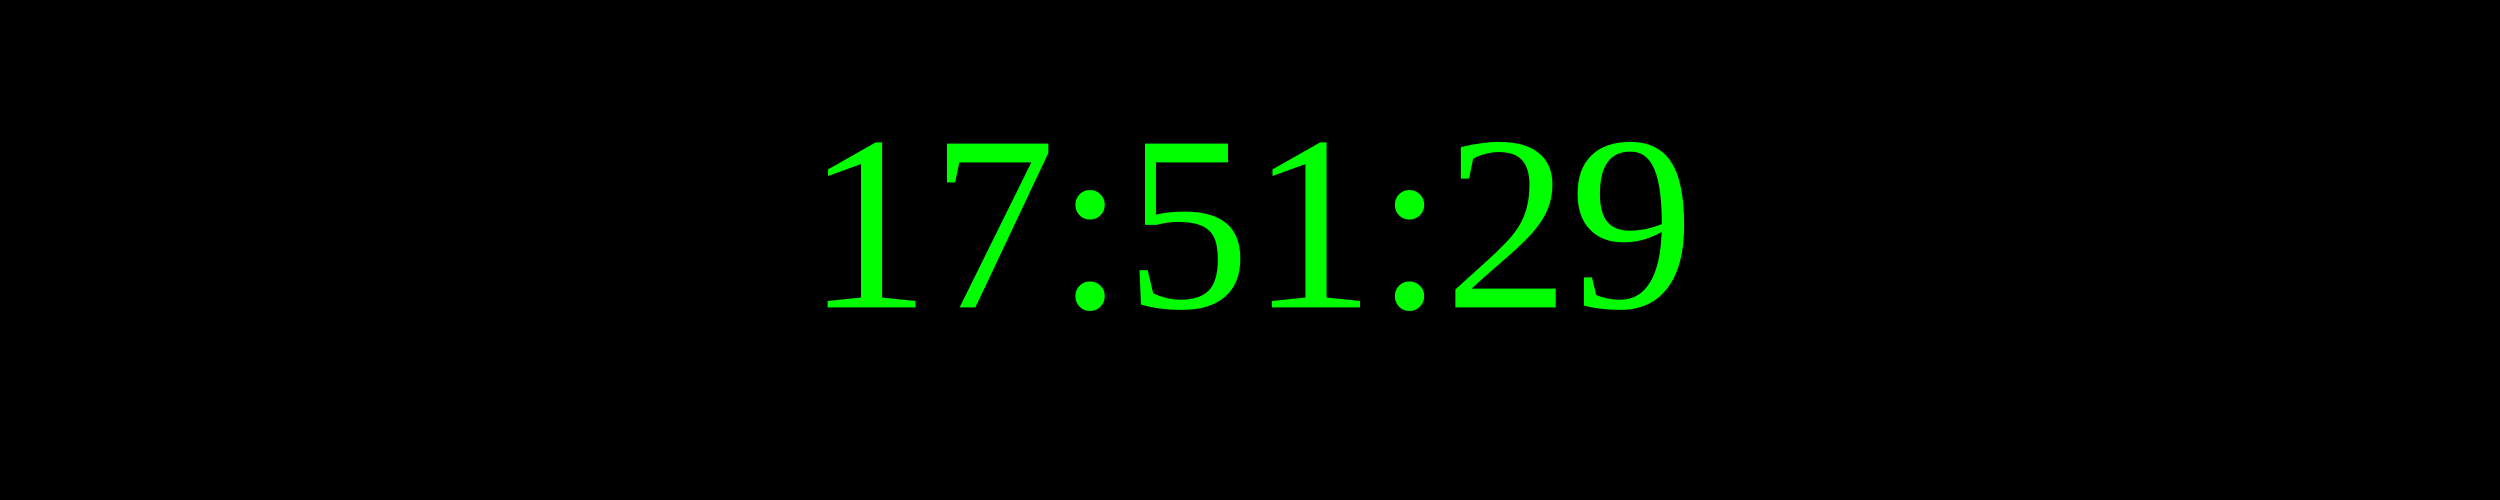
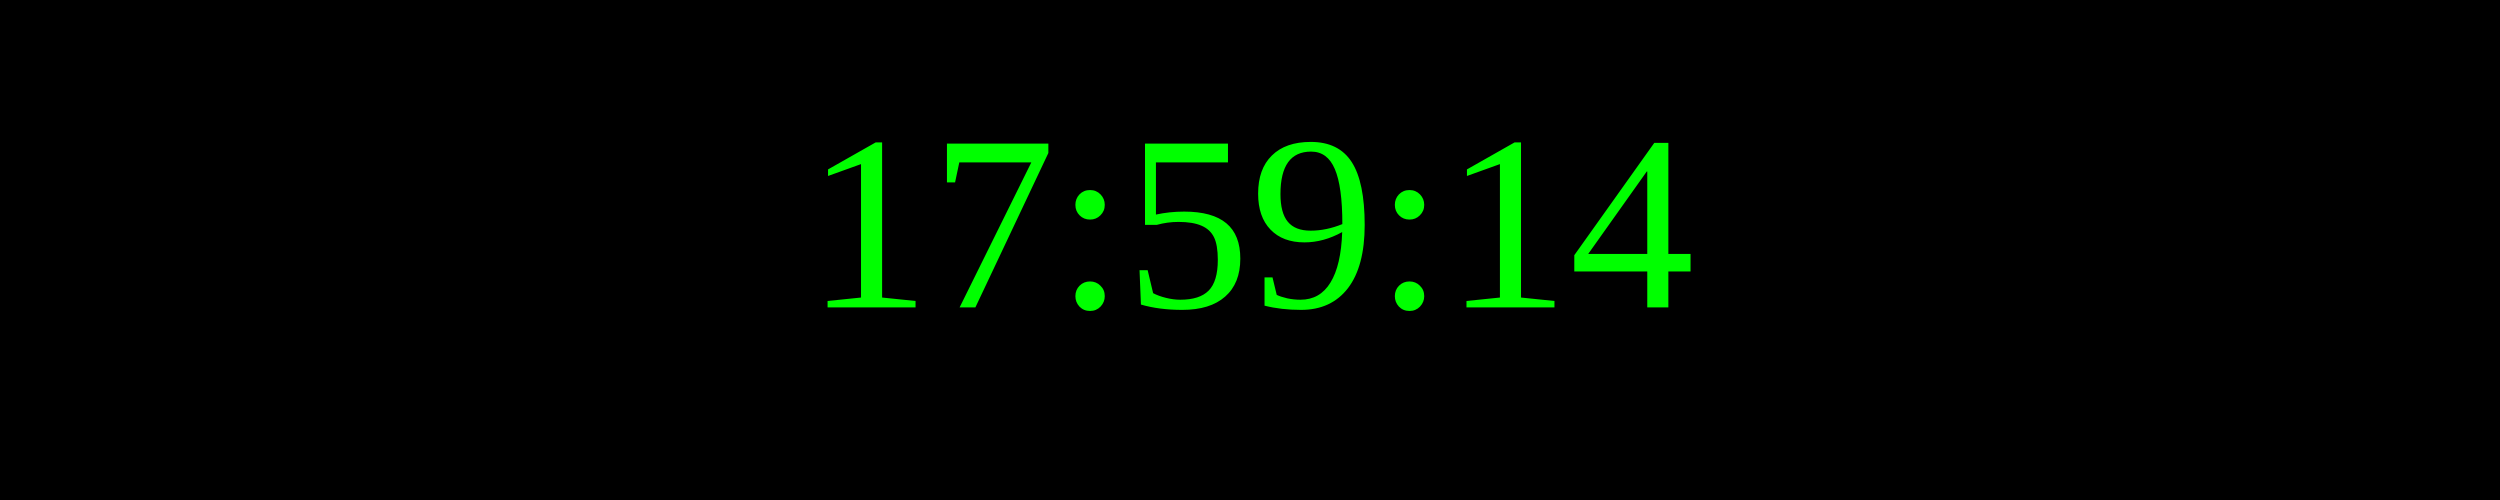
<svg xmlns="http://www.w3.org/2000/svg" width="250" height="50">
  <rect width="100%" height="100%" fill="black" />
  <text x="50%" y="50%" font-size="25" fill="lime" text-anchor="middle" dominant-baseline="middle">
- 17:51:29
+ 17:59:14
</text>
</svg>
